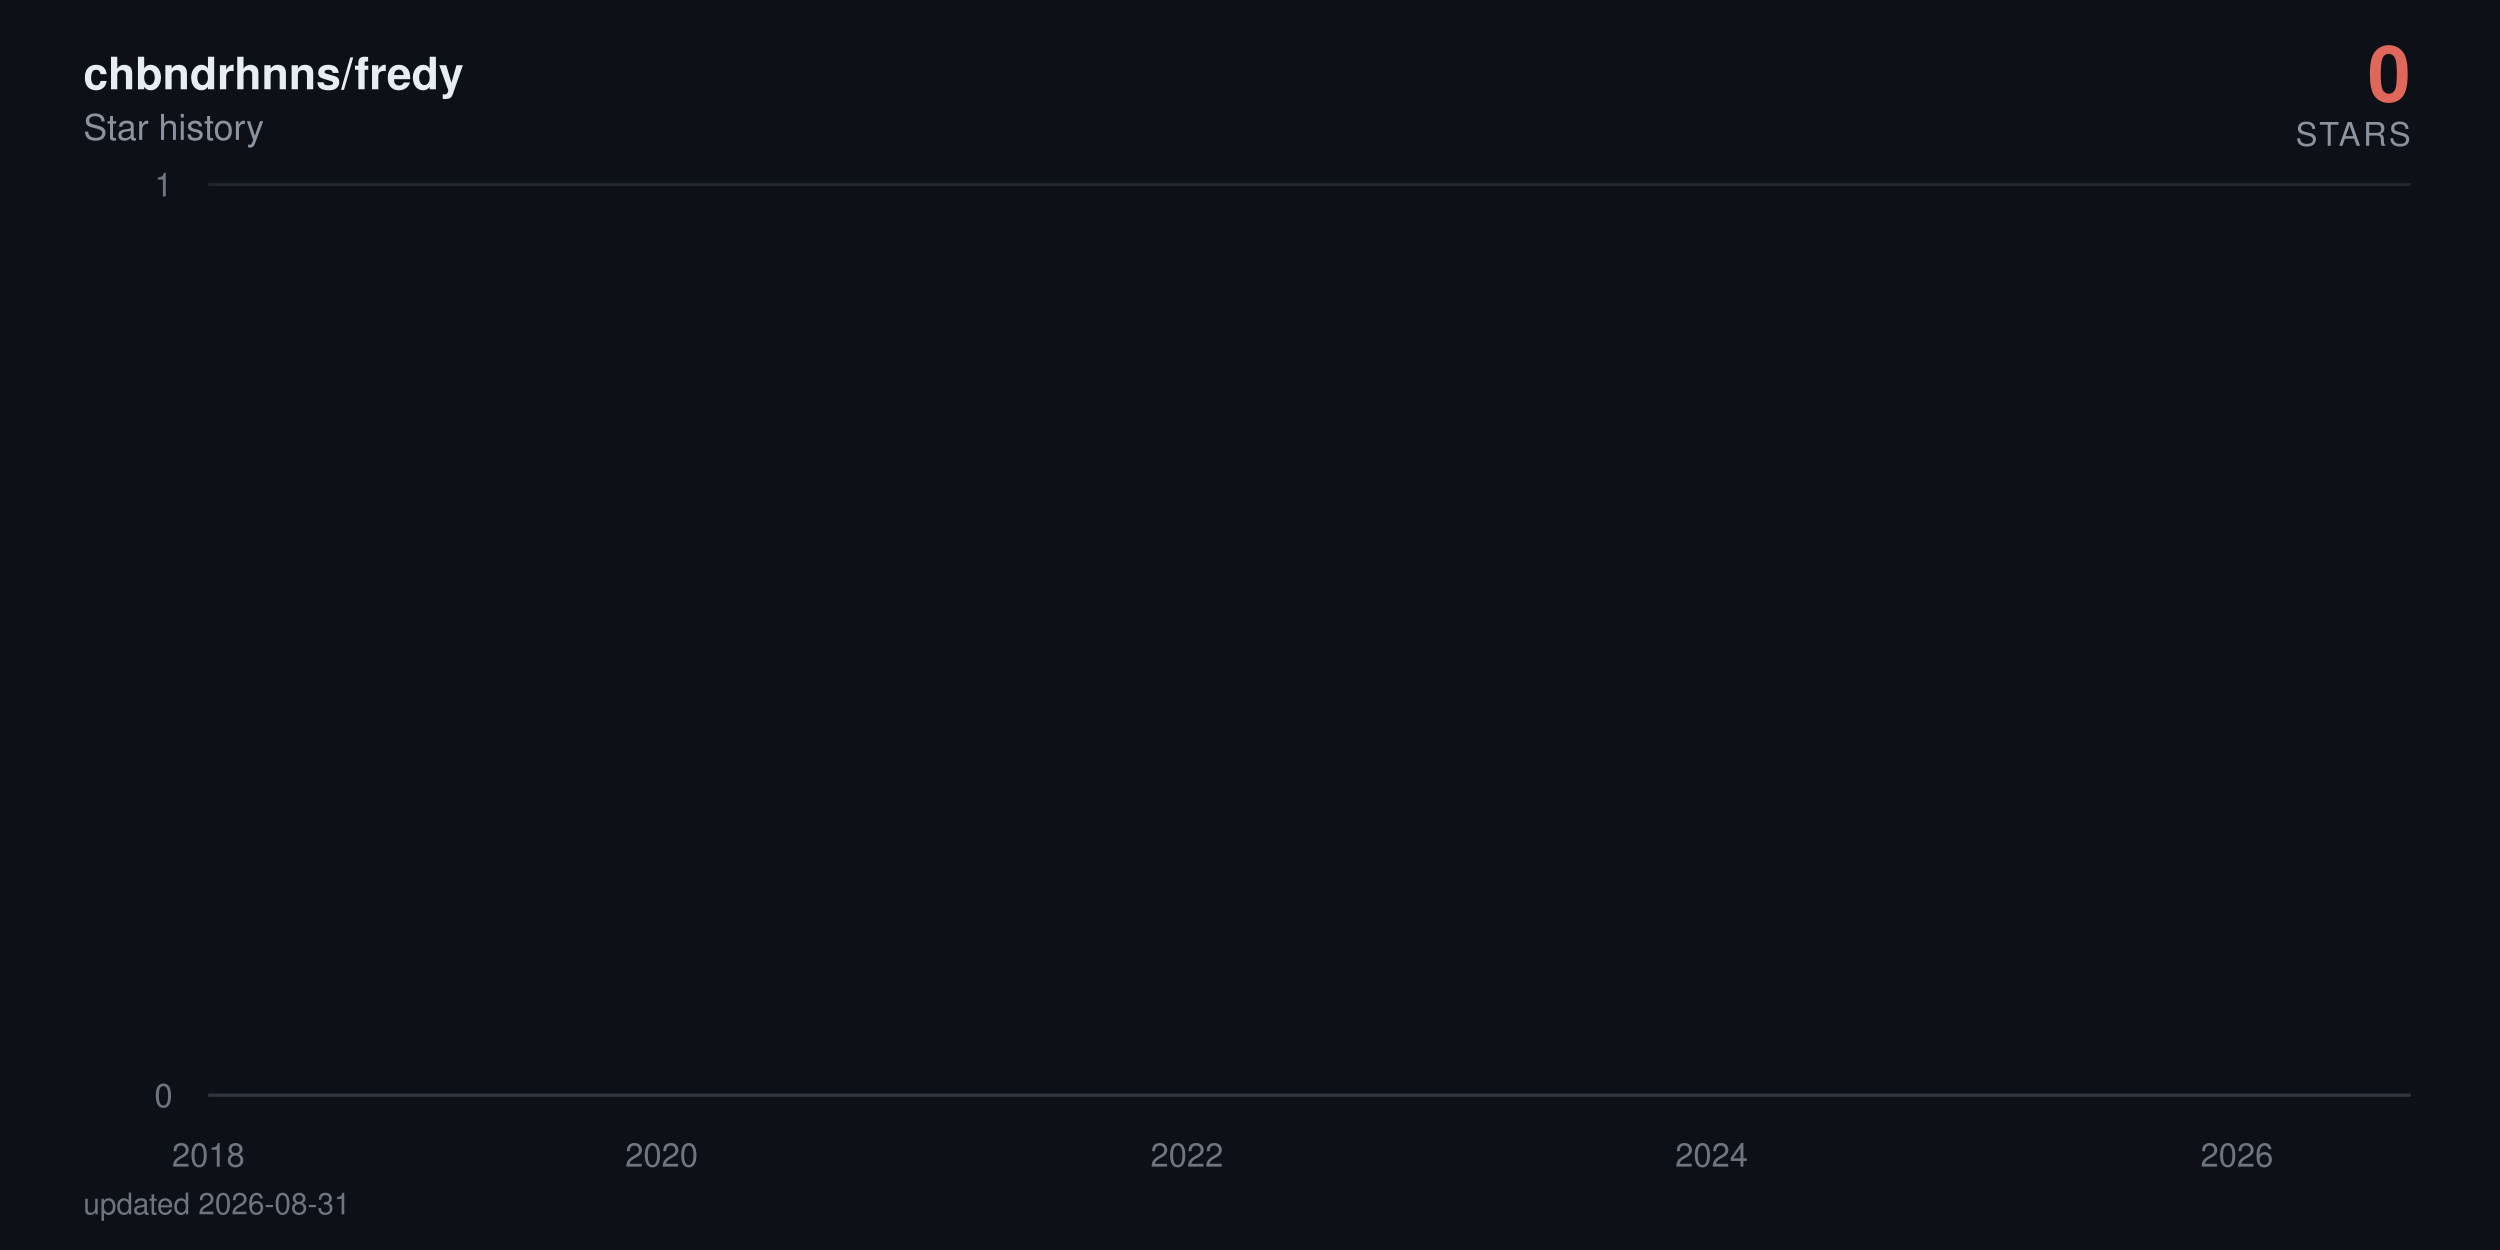
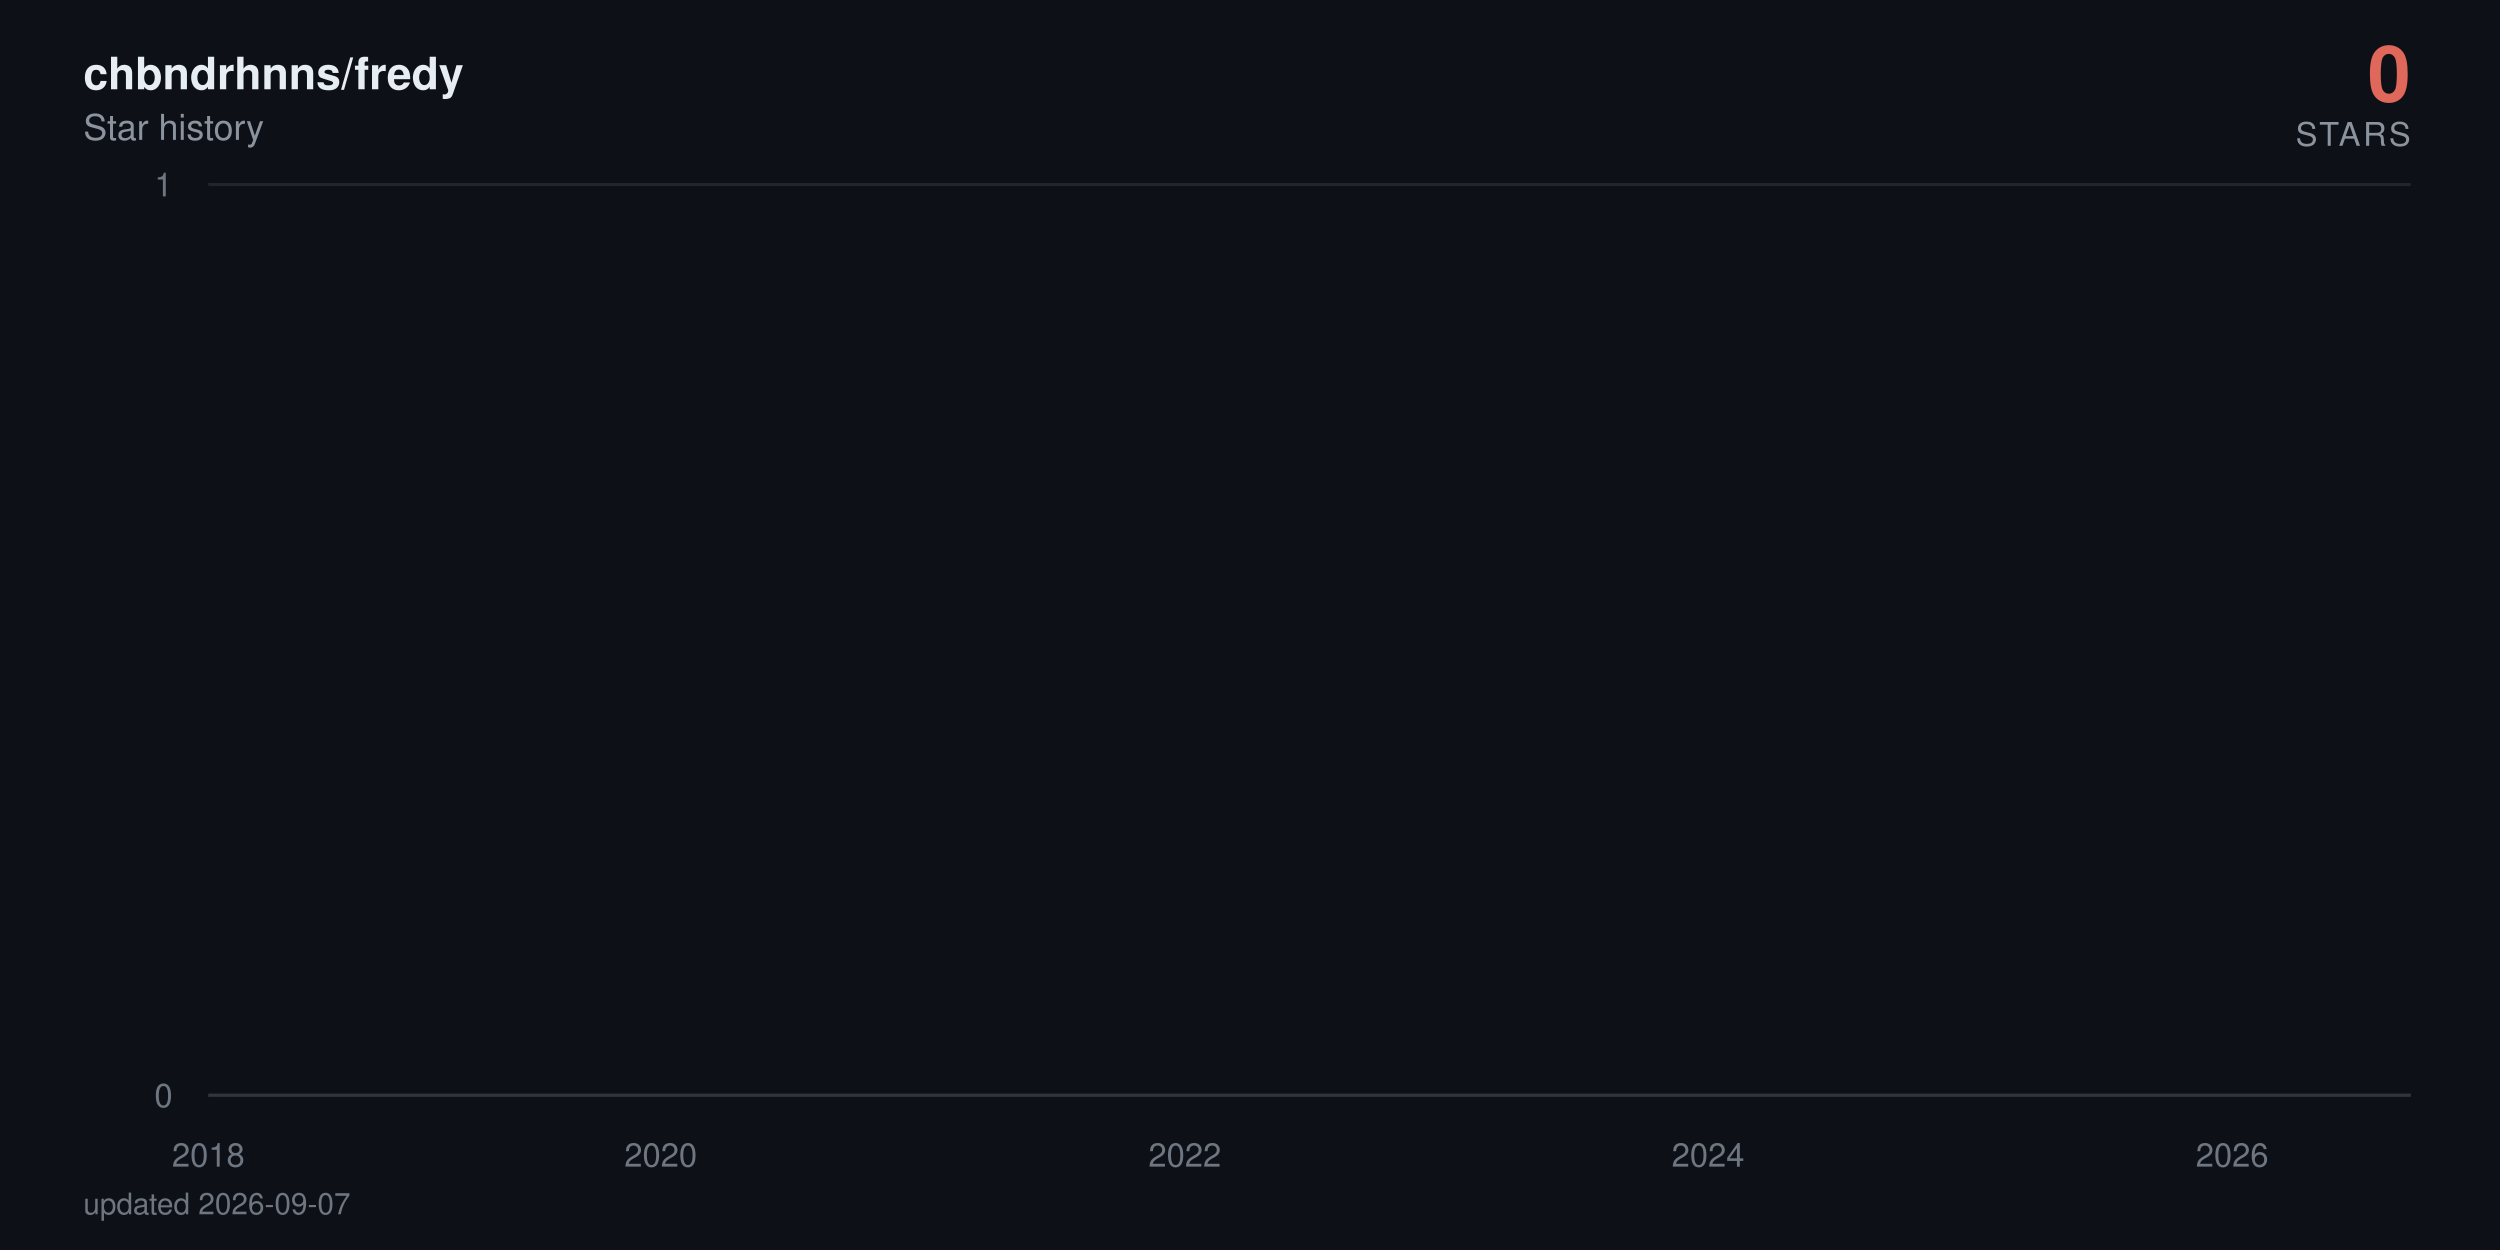
<svg xmlns="http://www.w3.org/2000/svg" viewBox="0 0 840 420" width="840" height="420" role="img" aria-label="chbndrhnns/fredy star history: 0 stars">
  <defs>
    <linearGradient id="area" x1="0" y1="0" x2="0" y2="1">
      <stop offset="0%" stop-color="#e0685a" stop-opacity="0.38" />
      <stop offset="100%" stop-color="#e0685a" stop-opacity="0" />
    </linearGradient>
  </defs>
  <style>
    text { font-family: -apple-system, BlinkMacSystemFont, 'Segoe UI', Helvetica, Arial, sans-serif; }
    .tick { fill: #6e7681; font-size: 11px; }
    .title { fill: #e6edf3; font-size: 15px; font-weight: 600; }
    .subtitle { fill: #8b949e; font-size: 12px; }
    .total { fill: #e0685a; font-size: 26px; font-weight: 700; }
    .total-label { fill: #8b949e; font-size: 11px; letter-spacing: 0.08em; }
    .milestone-label { fill: #8b949e; font-size: 10px; font-weight: 600; }
    .footer { fill: #6e7681; font-size: 10px; }

-     .line { stroke-dasharray: 23025; stroke-dashoffset: 23025; animation: draw 2.4s cubic-bezier(0.22, 0.61, 0.36, 1) forwards; }
+     .line { stroke-dasharray: 23027; stroke-dashoffset: 23027; animation: draw 2.4s cubic-bezier(0.22, 0.61, 0.36, 1) forwards; }
    .fill { opacity: 0; animation: appear 1.4s ease-out 0.9s forwards; }
    .milestone { opacity: 0; animation: appear 0.6s ease-out 1.9s forwards; }
    .end { opacity: 0; animation: appear 0.5s ease-out 2.3s forwards; }
    .halo { transform-origin: 810px 368px; animation: pulse 2.8s ease-in-out 2.8s infinite; }

    @keyframes draw { to { stroke-dashoffset: 0; } }
    @keyframes appear { to { opacity: 1; } }
    @keyframes pulse { 0%, 100% { transform: scale(1); opacity: 0.22; } 50% { transform: scale(1.5); opacity: 0.05; } }

    @media (prefers-reduced-motion: reduce) {
      .line { stroke-dashoffset: 0; animation: none; }
      .fill, .milestone, .end { opacity: 1; animation: none; }
      .halo { animation: none; }
    }
  </style>
  <rect width="840" height="420" fill="#0d1117" />
  <text x="28" y="30" class="title">chbndrhnns/fredy</text>
  <text x="28" y="47" class="subtitle">Star history</text>
  <text x="810" y="34" text-anchor="end" class="total">0</text>
  <text x="810" y="49" text-anchor="end" class="total-label">STARS</text>
  <line x1="70" y1="368" x2="810" y2="368" stroke="#21262d" stroke-width="1" />
  <text x="58" y="372" text-anchor="end" class="tick">0</text>
  <line x1="70" y1="62" x2="810" y2="62" stroke="#21262d" stroke-width="1" />
  <text x="58" y="66" text-anchor="end" class="tick">1</text>
  <line x1="70" y1="368" x2="810" y2="368" stroke="#30363d" stroke-width="1" />
  <text x="70" y="392" text-anchor="middle" class="tick">2018</text>
-   <text x="222.3" y="392" text-anchor="middle" class="tick">2020</text>
-   <text x="398.8" y="392" text-anchor="middle" class="tick">2022</text>
-   <text x="575.1" y="392" text-anchor="middle" class="tick">2024</text>
-   <text x="751.6" y="392" text-anchor="middle" class="tick">2026</text>
-   <path class="fill" d="M70,368 70,62 L71.7,-64.7 L90,-381.5 L90.3,-441.6 L90.5,-497.5 L198.9,-550 L218.5,-599.7 L221.6,-692 L222.6,-735.3 L226.5,-776.9 L226.9,-817.1 L233.7,-856 L237.3,-893.7 L258.3,-930.2 L265.6,-965.8 L268.5,-1000.5 L274.7,-1034.3 L288.3,-1067.3 L298.4,-1099.5 L313.4,-1131.1 L313.8,-1162 L325.4,-1192.3 L325.9,-1222 L330.8,-1251.2 L342.1,-1279.9 L342.6,-1308 L342.8,-1335.7 L346,-1363 L347.2,-1389.8 L349.3,-1416.3 L352,-1442.3 L364.6,-1468 L373.2,-1493.3 L374.2,-1567.3 L377.3,-1591.4 L382.2,-1615.1 L383.6,-1661.8 L383.9,-1684.7 L384.6,-1707.4 L385.3,-1752 L385.6,-1774 L388,-1795.7 L388.5,-1817.3 L390.6,-1838.6 L392.1,-1859.7 L392.6,-1880.6 L398.8,-1901.4 L400,-1921.9 L400.8,-1942.2 L401.5,-1962.4 L402,-1982.4 L402.5,-2002.3 L404.4,-2021.9 L405.1,-2060.8 L405.4,-2080 L405.6,-2099.1 L409.2,-2118 L409.5,-2136.7 L410.4,-2155.3 L411.1,-2173.8 L413.3,-2192.2 L414.5,-2210.4 L416.5,-2228.5 L419.1,-2246.5 L419.6,-2264.3 L422,-2282 L422.3,-2334.5 L425.9,-2351.8 L426.6,-2368.9 L428,-2386 L429,-2402.9 L429.3,-2419.8 L431.7,-2436.5 L433.1,-2453.2 L433.4,-2469.7 L435.8,-2486.2 L437.2,-2502.5 L438.7,-2535 L438.9,-2551.1 L440.4,-2567 L443.3,-2583 L445.4,-2598.8 L446.4,-2614.5 L447.4,-2630.2 L447.6,-2661.2 L448.1,-2676.7 L449.8,-2692 L450.5,-2707.3 L452,-2722.4 L452.2,-2737.6 L452.4,-2752.6 L453.2,-2767.6 L453.9,-2782.5 L455.6,-2812 L455.8,-2841.4 L456.3,-2855.9 L457,-2870.4 L457.3,-2899.2 L459.9,-2913.5 L460.2,-2927.7 L460.9,-2941.9 L465.7,-2970.1 L466.4,-2984.1 L468.9,-2998 L469.3,-3011.9 L469.8,-3025.7 L470.1,-3039.5 L472.5,-3053.2 L476.3,-3066.8 L477.1,-3080.4 L477.3,-3094 L478.8,-3107.5 L481.2,-3120.9 L482.1,-3134.3 L482.4,-3147.7 L482.6,-3161 L482.9,-3174.2 L484.1,-3187.4 L485.5,-3200.5 L487.9,-3213.6 L488.2,-3226.7 L489.9,-3239.7 L490.3,-3252.6 L494,-3265.5 L497.1,-3278.4 L497.6,-3291.2 L499.5,-3304 L499.8,-3316.7 L500,-3329.4 L500.5,-3342.1 L501.7,-3354.7 L502.4,-3367.2 L508.4,-3379.7 L509.9,-3392.2 L510.6,-3404.6 L512.1,-3417 L512.3,-3429.4 L512.8,-3441.7 L513.3,-3453.9 L513.5,-3466.2 L515.7,-3478.4 L516.9,-3490.5 L521.5,-3514.7 L530.9,-3526.7 L531.6,-3538.7 L537.4,-3550.7 L538.9,-3562.6 L544.2,-3574.5 L544.7,-3586.4 L546.8,-3598.2 L547.1,-3610 L548.8,-3621.8 L550,-3633.5 L551.7,-3645.2 L553.1,-3656.8 L558.9,-3668.4 L559.9,-3680 L564.5,-3691.5 L564.9,-3703.1 L574.6,-3714.5 L576.5,-3737.4 L576.8,-3748.8 L578.9,-3760.2 L579.2,-3771.5 L582.8,-3782.8 L583.1,-3794 L583.3,-3805.3 L585.2,-3816.5 L587.9,-3827.7 L588.6,-3838.8 L590.3,-3849.9 L594.4,-3861 L594.9,-3872.1 L596.1,-3883.1 L600.7,-3894.1 L601.4,-3916 L605,-3926.9 L606.7,-3948.7 L607.4,-3959.5 L611.8,-3970.3 L613.7,-3981.1 L616.9,-3991.8 L618.3,-4002.6 L620,-4013.3 L620.2,-4034.6 L620.7,-4045.2 L621,-4055.8 L621.2,-4066.4 L621.7,-4076.9 L621.9,-4087.4 L622.9,-4097.9 L623.9,-4108.4 L625.5,-4118.8 L626.5,-4129.3 L628.2,-4150 L628.7,-4160.4 L630.4,-4170.7 L632.3,-4181 L634.5,-4191.3 L635.2,-4201.6 L635.9,-4211.8 L638.1,-4222 L641,-4232.2 L643.2,-4242.4 L643.9,-4252.5 L644.1,-4262.6 L644.6,-4282.8 L645.3,-4292.9 L646.1,-4302.9 L646.5,-4312.9 L648,-4322.9 L650.4,-4332.9 L652.6,-4342.8 L653.5,-4352.7 L655.5,-4362.6 L660.3,-4372.5 L661.3,-4382.4 L662.2,-4392.2 L663.4,-4402.1 L663.9,-4421.7 L668.8,-4431.4 L670,-4441.2 L670.5,-4450.9 L675.5,-4460.6 L677.5,-4470.3 L678.2,-4480 L683,-4489.6 L683.2,-4499.2 L684.7,-4508.8 L685.9,-4528 L689.5,-4537.6 L690.2,-4547.1 L693.1,-4556.6 L694.4,-4575.6 L694.6,-4585 L694.8,-4594.5 L695.1,-4603.9 L695.8,-4632.1 L696,-4641.4 L696.3,-4660.1 L696.5,-4669.4 L697.2,-4678.7 L697.7,-4687.9 L698.9,-4697.2 L699.2,-4706.4 L699.4,-4715.7 L700.1,-4724.9 L701.6,-4734 L703.3,-4743.2 L703.8,-4752.4 L704.3,-4761.5 L705.2,-4779.7 L707.1,-4797.9 L708.4,-4806.9 L708.8,-4816 L709.3,-4825 L711.7,-4834 L712.5,-4843 L712.7,-4860.9 L715.4,-4869.9 L715.6,-4878.8 L717.3,-4887.7 L717.5,-4896.6 L717.8,-4905.5 L718.5,-4914.4 L718.7,-4923.2 L719.2,-4932.1 L719.5,-4940.9 L719.7,-4949.7 L720.4,-4967.3 L720.7,-4984.8 L720.9,-4993.6 L721.4,-5011 L721.6,-5028.4 L722.6,-5037 L722.8,-5054.3 L723.1,-5071.6 L723.8,-5080.2 L724,-5088.8 L724.3,-5097.3 L724.8,-5105.9 L725.5,-5173.9 L725.7,-5190.8 L726.2,-5216 L726.5,-5224.4 L727.7,-5232.7 L727.9,-5241.1 L728.2,-5257.7 L728.4,-5274.4 L728.6,-5282.7 L728.9,-5307.5 L729.1,-5315.7 L729.4,-5323.9 L729.8,-5332.1 L730.1,-5340.4 L732,-5348.6 L732.5,-5381.2 L732.7,-5389.4 L733,-5397.5 L733.2,-5405.6 L733.5,-5421.8 L734.2,-5437.9 L734.4,-5462.1 L734.7,-5478.1 L735.2,-5486.1 L735.6,-5502.1 L735.9,-5518 L736.1,-5526 L736.8,-5549.8 L737.3,-5573.4 L737.6,-5581.3 L738.1,-5589.2 L738.5,-5597 L739,-5612.7 L739.3,-5620.5 L739.5,-5628.4 L739.7,-5643.9 L740.5,-5651.7 L740.7,-5659.5 L740.9,-5667.3 L741.2,-5682.8 L741.4,-5690.5 L742.6,-5698.2 L743.4,-5705.9 L743.8,-5713.6 L744.1,-5721.3 L744.3,-5736.7 L744.6,-5759.6 L745.8,-5767.3 L746,-5774.9 L746.3,-5797.7 L746.5,-5812.9 L747,-5820.5 L748.2,-5828 L750.1,-5850.7 L750.6,-5858.2 L751.1,-5865.7 L751.3,-5888.2 L751.6,-5910.6 L751.8,-5940.4 L752.1,-5947.8 L752.5,-5984.7 L752.8,-6006.8 L753,-6021.5 L753.3,-6058 L754.2,-6065.3 L754.7,-6072.6 L755.2,-6079.8 L755.4,-6087.1 L755.7,-6094.3 L755.9,-6101.6 L756.2,-6123.2 L756.4,-6137.6 L756.6,-6144.8 L757.1,-6173.5 L757.6,-6180.7 L757.8,-6202.1 L758.1,-6209.2 L758.6,-6216.3 L758.8,-6230.5 L759.1,-6244.7 L759.3,-6251.8 L759.5,-6280 L759.8,-6322.1 L760,-6343.1 L760.3,-6357 L760.5,-6364 L760.7,-6371 L761,-6377.9 L761.2,-6398.7 L761.5,-6412.5 L761.7,-6426.3 L762,-6440.1 L762.4,-6453.8 L762.7,-6481.2 L763.2,-6494.9 L763.4,-6501.7 L763.6,-6515.3 L763.9,-6522.1 L764.1,-6542.5 L764.6,-6549.2 L764.9,-6556 L765.1,-6562.7 L765.8,-6576.2 L766.1,-6596.4 L766.3,-6603.2 L766.5,-6616.6 L766.8,-6630 L767,-6636.7 L767.3,-6650 L767.5,-6696.6 L767.7,-6716.4 L768,-6723 L768.2,-6729.6 L768.5,-6749.4 L768.7,-6756 L769,-6762.5 L769.4,-6769.1 L769.9,-6788.7 L770.2,-6808.3 L770.4,-6827.9 L770.9,-6847.4 L771.1,-6860.3 L771.4,-6866.8 L771.6,-6886.2 L771.9,-6892.7 L772.3,-6905.5 L772.6,-6924.8 L772.8,-6944.1 L773.1,-6950.5 L773.3,-6976 L773.5,-6982.4 L774,-6988.7 L774.3,-6995.1 L774.5,-7001.5 L774.8,-7007.8 L775.2,-7014.2 L775.5,-7033.2 L775.7,-7039.5 L776,-7045.8 L776.2,-7052.1 L776.7,-7058.4 L777.6,-7064.7 L777.9,-7077.3 L778.6,-7108.7 L778.9,-7127.4 L779.3,-7139.9 L779.6,-7146.2 L780.3,-7152.4 L780.5,-7158.6 L781,-7171 L781.3,-7183.4 L781.5,-7189.6 L781.8,-7195.8 L782,-7220.6 L783,-7226.7 L783.2,-7239 L783.7,-7251.3 L783.9,-7257.5 L784.2,-7263.6 L784.9,-7269.8 L785.4,-7275.9 L785.6,-7288.1 L785.9,-7300.3 L786.1,-7306.4 L786.3,-7312.5 L786.6,-7318.6 L786.8,-7324.7 L787.1,-7330.8 L787.3,-7336.9 L787.5,-7343 L787.8,-8189.1 L788,-9356.8 L788.3,-9552.3 L788.5,-9702.1 L788.8,-9771.6 L789,-9836.1 L789.2,-9849.8 L789.5,-9877.3 L789.7,-9904.7 L790,-9932 L790.2,-9954.7 L790.7,-9963.7 L790.9,-9977.3 L791.2,-10009 L791.4,-10116.7 L791.7,-10139 L791.9,-10174.6 L792.1,-10179 L792.4,-10183.5 L792.6,-10205.6 L792.9,-10218.9 L793.1,-10236.6 L793.3,-10258.6 L793.8,-10280.6 L794.1,-10289.4 L794.3,-10298.2 L794.5,-10307 L794.8,-10333.3 L795,-10346.4 L795.3,-10359.5 L795.5,-10363.8 L795.8,-10381.3 L796,-10390 L796.2,-10403 L796.5,-10437.7 L796.7,-10446.4 L797,-10455.1 L797.2,-10463.7 L797.4,-10468 L797.9,-10476.7 L798.4,-10489.6 L798.7,-10498.2 L799.1,-10502.5 L799.4,-10515.5 L799.6,-10519.8 L799.9,-10536.9 L800.1,-10545.5 L800.3,-10558.4 L800.6,-10567 L800.8,-10579.8 L801.1,-10584.1 L801.3,-10622.5 L801.5,-10862.7 L801.8,-10945.7 L802,-10962.3 L802.3,-10987 L802.5,-10999.4 L802.8,-11015.9 L803,-11032.3 L803.2,-11040.5 L803.7,-11044.6 L804,-11048.7 L804.2,-11052.8 L804.4,-11065.1 L804.7,-11077.4 L804.9,-11081.5 L805.2,-11097.8 L805.4,-11101.9 L805.7,-11126.4 L805.9,-11130.4 L806.1,-11146.7 L806.4,-11150.8 L806.6,-11154.8 L806.9,-11179.2 L807.1,-11195.4 L807.3,-11199.4 L807.6,-11207.5 L807.8,-11219.7 L808.1,-11227.7 L808.3,-11227.7 L810,368 L810,368 Z" fill="url(#area)" />
-   <path class="line" d="M70,62 L71.7,-64.7 L90,-381.5 L90.3,-441.6 L90.5,-497.5 L198.9,-550 L218.5,-599.7 L221.6,-692 L222.6,-735.3 L226.5,-776.9 L226.9,-817.1 L233.7,-856 L237.3,-893.7 L258.3,-930.2 L265.6,-965.8 L268.5,-1000.5 L274.7,-1034.3 L288.3,-1067.3 L298.4,-1099.5 L313.4,-1131.1 L313.8,-1162 L325.4,-1192.3 L325.9,-1222 L330.8,-1251.2 L342.1,-1279.9 L342.6,-1308 L342.8,-1335.7 L346,-1363 L347.2,-1389.8 L349.3,-1416.3 L352,-1442.3 L364.6,-1468 L373.2,-1493.3 L374.2,-1567.3 L377.3,-1591.4 L382.2,-1615.1 L383.6,-1661.8 L383.9,-1684.7 L384.6,-1707.4 L385.3,-1752 L385.6,-1774 L388,-1795.7 L388.5,-1817.3 L390.6,-1838.6 L392.1,-1859.7 L392.6,-1880.6 L398.8,-1901.4 L400,-1921.9 L400.8,-1942.2 L401.5,-1962.4 L402,-1982.4 L402.5,-2002.3 L404.4,-2021.9 L405.1,-2060.8 L405.4,-2080 L405.6,-2099.1 L409.2,-2118 L409.5,-2136.7 L410.4,-2155.3 L411.1,-2173.8 L413.3,-2192.2 L414.5,-2210.4 L416.5,-2228.5 L419.1,-2246.5 L419.6,-2264.3 L422,-2282 L422.3,-2334.5 L425.9,-2351.8 L426.6,-2368.9 L428,-2386 L429,-2402.9 L429.3,-2419.8 L431.7,-2436.5 L433.1,-2453.2 L433.4,-2469.7 L435.8,-2486.2 L437.2,-2502.5 L438.7,-2535 L438.9,-2551.1 L440.4,-2567 L443.3,-2583 L445.4,-2598.8 L446.4,-2614.5 L447.4,-2630.2 L447.6,-2661.2 L448.1,-2676.7 L449.8,-2692 L450.5,-2707.3 L452,-2722.4 L452.2,-2737.6 L452.4,-2752.6 L453.2,-2767.6 L453.9,-2782.5 L455.6,-2812 L455.8,-2841.4 L456.3,-2855.9 L457,-2870.4 L457.3,-2899.2 L459.9,-2913.5 L460.2,-2927.7 L460.9,-2941.9 L465.7,-2970.1 L466.4,-2984.1 L468.9,-2998 L469.3,-3011.9 L469.8,-3025.7 L470.1,-3039.5 L472.5,-3053.2 L476.3,-3066.8 L477.1,-3080.4 L477.3,-3094 L478.8,-3107.5 L481.2,-3120.9 L482.1,-3134.3 L482.4,-3147.7 L482.6,-3161 L482.9,-3174.2 L484.1,-3187.4 L485.5,-3200.5 L487.9,-3213.6 L488.2,-3226.7 L489.9,-3239.7 L490.3,-3252.6 L494,-3265.5 L497.1,-3278.4 L497.6,-3291.2 L499.5,-3304 L499.8,-3316.7 L500,-3329.4 L500.5,-3342.1 L501.7,-3354.7 L502.4,-3367.2 L508.4,-3379.7 L509.9,-3392.2 L510.6,-3404.6 L512.1,-3417 L512.3,-3429.4 L512.8,-3441.7 L513.3,-3453.9 L513.5,-3466.2 L515.7,-3478.4 L516.9,-3490.5 L521.5,-3514.7 L530.9,-3526.7 L531.6,-3538.7 L537.4,-3550.7 L538.9,-3562.6 L544.2,-3574.5 L544.7,-3586.4 L546.8,-3598.2 L547.1,-3610 L548.8,-3621.8 L550,-3633.5 L551.7,-3645.2 L553.1,-3656.8 L558.9,-3668.4 L559.9,-3680 L564.5,-3691.5 L564.9,-3703.1 L574.6,-3714.5 L576.5,-3737.4 L576.8,-3748.8 L578.9,-3760.2 L579.2,-3771.5 L582.8,-3782.8 L583.1,-3794 L583.3,-3805.3 L585.2,-3816.5 L587.9,-3827.7 L588.6,-3838.8 L590.3,-3849.9 L594.4,-3861 L594.9,-3872.1 L596.1,-3883.1 L600.7,-3894.1 L601.4,-3916 L605,-3926.9 L606.7,-3948.7 L607.4,-3959.5 L611.8,-3970.3 L613.7,-3981.1 L616.9,-3991.8 L618.3,-4002.6 L620,-4013.3 L620.2,-4034.6 L620.7,-4045.2 L621,-4055.8 L621.2,-4066.4 L621.7,-4076.9 L621.9,-4087.4 L622.9,-4097.9 L623.9,-4108.4 L625.5,-4118.8 L626.5,-4129.3 L628.2,-4150 L628.7,-4160.4 L630.4,-4170.7 L632.3,-4181 L634.5,-4191.3 L635.2,-4201.6 L635.9,-4211.8 L638.1,-4222 L641,-4232.2 L643.2,-4242.4 L643.9,-4252.5 L644.1,-4262.6 L644.6,-4282.8 L645.3,-4292.9 L646.1,-4302.9 L646.5,-4312.9 L648,-4322.9 L650.4,-4332.9 L652.6,-4342.8 L653.5,-4352.7 L655.5,-4362.6 L660.3,-4372.5 L661.3,-4382.4 L662.2,-4392.2 L663.4,-4402.1 L663.9,-4421.7 L668.8,-4431.4 L670,-4441.2 L670.5,-4450.9 L675.5,-4460.6 L677.5,-4470.3 L678.2,-4480 L683,-4489.6 L683.2,-4499.2 L684.7,-4508.8 L685.9,-4528 L689.5,-4537.6 L690.2,-4547.1 L693.1,-4556.6 L694.4,-4575.6 L694.6,-4585 L694.8,-4594.5 L695.1,-4603.9 L695.8,-4632.1 L696,-4641.4 L696.3,-4660.1 L696.5,-4669.4 L697.2,-4678.7 L697.7,-4687.9 L698.9,-4697.2 L699.2,-4706.4 L699.4,-4715.7 L700.1,-4724.9 L701.6,-4734 L703.3,-4743.2 L703.8,-4752.4 L704.3,-4761.5 L705.2,-4779.7 L707.1,-4797.9 L708.4,-4806.9 L708.8,-4816 L709.3,-4825 L711.7,-4834 L712.5,-4843 L712.7,-4860.9 L715.4,-4869.9 L715.6,-4878.8 L717.3,-4887.7 L717.5,-4896.6 L717.8,-4905.5 L718.5,-4914.4 L718.7,-4923.2 L719.2,-4932.1 L719.5,-4940.9 L719.7,-4949.7 L720.4,-4967.3 L720.7,-4984.8 L720.9,-4993.6 L721.4,-5011 L721.6,-5028.4 L722.6,-5037 L722.8,-5054.3 L723.1,-5071.6 L723.8,-5080.2 L724,-5088.8 L724.3,-5097.3 L724.8,-5105.9 L725.5,-5173.9 L725.7,-5190.8 L726.2,-5216 L726.5,-5224.4 L727.7,-5232.7 L727.9,-5241.1 L728.2,-5257.7 L728.4,-5274.4 L728.6,-5282.7 L728.9,-5307.5 L729.1,-5315.7 L729.4,-5323.9 L729.8,-5332.1 L730.1,-5340.4 L732,-5348.6 L732.5,-5381.2 L732.7,-5389.4 L733,-5397.5 L733.2,-5405.6 L733.5,-5421.8 L734.2,-5437.9 L734.4,-5462.1 L734.7,-5478.1 L735.2,-5486.1 L735.6,-5502.1 L735.9,-5518 L736.1,-5526 L736.8,-5549.8 L737.3,-5573.4 L737.6,-5581.3 L738.1,-5589.2 L738.5,-5597 L739,-5612.7 L739.3,-5620.5 L739.5,-5628.4 L739.7,-5643.9 L740.5,-5651.7 L740.7,-5659.5 L740.9,-5667.3 L741.2,-5682.8 L741.4,-5690.5 L742.6,-5698.2 L743.4,-5705.9 L743.8,-5713.6 L744.1,-5721.3 L744.3,-5736.7 L744.6,-5759.6 L745.8,-5767.3 L746,-5774.9 L746.3,-5797.7 L746.5,-5812.9 L747,-5820.5 L748.2,-5828 L750.1,-5850.7 L750.6,-5858.2 L751.1,-5865.7 L751.3,-5888.2 L751.6,-5910.6 L751.8,-5940.4 L752.1,-5947.8 L752.5,-5984.7 L752.8,-6006.8 L753,-6021.5 L753.3,-6058 L754.2,-6065.3 L754.7,-6072.6 L755.2,-6079.8 L755.4,-6087.1 L755.7,-6094.3 L755.9,-6101.6 L756.2,-6123.2 L756.4,-6137.6 L756.6,-6144.8 L757.1,-6173.5 L757.6,-6180.7 L757.8,-6202.1 L758.1,-6209.2 L758.6,-6216.3 L758.8,-6230.5 L759.1,-6244.7 L759.3,-6251.8 L759.5,-6280 L759.8,-6322.1 L760,-6343.1 L760.3,-6357 L760.5,-6364 L760.7,-6371 L761,-6377.9 L761.2,-6398.7 L761.5,-6412.5 L761.7,-6426.3 L762,-6440.1 L762.4,-6453.8 L762.7,-6481.2 L763.2,-6494.9 L763.4,-6501.7 L763.6,-6515.3 L763.9,-6522.1 L764.1,-6542.5 L764.6,-6549.2 L764.9,-6556 L765.1,-6562.7 L765.8,-6576.2 L766.1,-6596.4 L766.3,-6603.2 L766.5,-6616.6 L766.8,-6630 L767,-6636.7 L767.3,-6650 L767.5,-6696.6 L767.7,-6716.4 L768,-6723 L768.2,-6729.6 L768.5,-6749.4 L768.7,-6756 L769,-6762.5 L769.4,-6769.1 L769.9,-6788.7 L770.2,-6808.3 L770.4,-6827.9 L770.9,-6847.4 L771.1,-6860.3 L771.4,-6866.8 L771.6,-6886.2 L771.9,-6892.7 L772.3,-6905.5 L772.6,-6924.8 L772.8,-6944.1 L773.1,-6950.5 L773.3,-6976 L773.5,-6982.4 L774,-6988.7 L774.3,-6995.1 L774.5,-7001.5 L774.8,-7007.8 L775.2,-7014.2 L775.5,-7033.2 L775.7,-7039.5 L776,-7045.8 L776.2,-7052.1 L776.7,-7058.4 L777.6,-7064.7 L777.9,-7077.3 L778.6,-7108.7 L778.9,-7127.4 L779.3,-7139.9 L779.6,-7146.2 L780.3,-7152.4 L780.5,-7158.6 L781,-7171 L781.3,-7183.4 L781.5,-7189.6 L781.8,-7195.8 L782,-7220.6 L783,-7226.7 L783.2,-7239 L783.7,-7251.3 L783.9,-7257.5 L784.2,-7263.6 L784.9,-7269.8 L785.4,-7275.9 L785.6,-7288.1 L785.9,-7300.3 L786.1,-7306.4 L786.3,-7312.5 L786.6,-7318.6 L786.8,-7324.7 L787.1,-7330.8 L787.3,-7336.9 L787.5,-7343 L787.8,-8189.1 L788,-9356.8 L788.3,-9552.3 L788.5,-9702.1 L788.8,-9771.6 L789,-9836.1 L789.2,-9849.8 L789.5,-9877.3 L789.7,-9904.7 L790,-9932 L790.2,-9954.7 L790.7,-9963.7 L790.9,-9977.3 L791.2,-10009 L791.4,-10116.7 L791.7,-10139 L791.9,-10174.6 L792.1,-10179 L792.4,-10183.5 L792.6,-10205.6 L792.9,-10218.9 L793.1,-10236.6 L793.3,-10258.6 L793.8,-10280.6 L794.1,-10289.4 L794.3,-10298.2 L794.5,-10307 L794.8,-10333.3 L795,-10346.4 L795.3,-10359.5 L795.5,-10363.8 L795.8,-10381.3 L796,-10390 L796.2,-10403 L796.5,-10437.7 L796.7,-10446.4 L797,-10455.1 L797.2,-10463.7 L797.4,-10468 L797.9,-10476.7 L798.4,-10489.6 L798.7,-10498.2 L799.1,-10502.5 L799.4,-10515.5 L799.6,-10519.8 L799.9,-10536.9 L800.1,-10545.5 L800.3,-10558.4 L800.6,-10567 L800.8,-10579.8 L801.1,-10584.1 L801.3,-10622.5 L801.5,-10862.7 L801.8,-10945.7 L802,-10962.3 L802.3,-10987 L802.5,-10999.4 L802.8,-11015.9 L803,-11032.3 L803.2,-11040.5 L803.7,-11044.6 L804,-11048.7 L804.2,-11052.8 L804.4,-11065.1 L804.7,-11077.4 L804.9,-11081.5 L805.2,-11097.8 L805.4,-11101.9 L805.7,-11126.4 L805.9,-11130.4 L806.1,-11146.7 L806.4,-11150.8 L806.6,-11154.8 L806.9,-11179.2 L807.1,-11195.4 L807.3,-11199.4 L807.6,-11207.5 L807.8,-11219.7 L808.1,-11227.7 L808.3,-11227.7 L810,368" fill="none" stroke="#e0685a" stroke-width="2.5" stroke-linecap="round" stroke-linejoin="round" />
+   <text x="222" y="392" text-anchor="middle" class="tick">2020</text>
+   <text x="398.1" y="392" text-anchor="middle" class="tick">2022</text>
+   <text x="573.9" y="392" text-anchor="middle" class="tick">2024</text>
+   <text x="750" y="392" text-anchor="middle" class="tick">2026</text>
+   <path class="fill" d="M70,368 70,62 L71.7,-64.7 L90,-381.5 L90.2,-441.6 L90.5,-497.5 L198.6,-550 L218.1,-599.7 L221.3,-692 L222.2,-735.3 L226.1,-776.9 L226.6,-817.1 L233.3,-856 L236.9,-893.7 L257.9,-930.2 L265.1,-965.8 L268,-1000.5 L274.3,-1034.3 L287.8,-1067.3 L297.9,-1099.5 L312.8,-1131.1 L313.3,-1162 L324.9,-1192.3 L325.3,-1222 L330.2,-1251.2 L341.5,-1279.9 L342,-1308 L342.2,-1335.7 L345.3,-1363 L346.5,-1389.8 L348.7,-1416.3 L351.4,-1442.3 L363.9,-1468 L372.6,-1493.3 L373.5,-1567.3 L376.6,-1591.4 L381.5,-1615.1 L382.9,-1661.8 L383.2,-1684.7 L383.9,-1707.4 L384.6,-1752 L384.8,-1774 L387.2,-1795.7 L387.7,-1817.3 L389.9,-1838.6 L391.3,-1859.7 L391.8,-1880.6 L398.1,-1901.4 L399.3,-1921.9 L400,-1942.2 L400.7,-1962.4 L401.2,-1982.4 L401.7,-2002.3 L403.6,-2021.9 L404.3,-2060.8 L404.6,-2080 L404.8,-2099.1 L408.4,-2118 L408.7,-2136.7 L409.6,-2155.3 L410.4,-2173.8 L412.5,-2192.2 L413.7,-2210.4 L415.7,-2228.5 L418.3,-2246.5 L418.8,-2264.3 L421.2,-2282 L421.5,-2334.5 L425.1,-2351.8 L425.8,-2368.9 L427.2,-2386 L428.2,-2402.9 L428.4,-2419.8 L430.8,-2436.5 L432.3,-2453.2 L432.5,-2469.7 L434.9,-2486.2 L436.4,-2502.5 L437.8,-2535 L438.1,-2551.1 L439.5,-2567 L442.4,-2583 L444.6,-2598.8 L445.5,-2614.5 L446.5,-2630.2 L446.7,-2661.2 L447.2,-2676.7 L448.9,-2692 L449.6,-2707.3 L451.1,-2722.4 L451.3,-2737.6 L451.6,-2752.6 L452.3,-2767.6 L453,-2782.5 L454.7,-2812 L454.9,-2841.4 L455.4,-2855.9 L456.1,-2870.4 L456.4,-2899.2 L459,-2913.5 L459.3,-2927.7 L460,-2941.9 L464.8,-2970.1 L465.5,-2984.1 L467.9,-2998 L468.4,-3011.9 L468.9,-3025.7 L469.1,-3039.5 L471.6,-3053.2 L475.4,-3066.8 L476.1,-3080.4 L476.4,-3094 L477.8,-3107.5 L480.2,-3120.9 L481.2,-3134.3 L481.4,-3147.7 L481.7,-3161 L481.9,-3174.2 L483.1,-3187.4 L484.6,-3200.5 L487,-3213.6 L487.2,-3226.7 L488.9,-3239.7 L489.4,-3252.6 L493,-3265.5 L496.1,-3278.4 L496.6,-3291.2 L498.5,-3304 L498.8,-3316.7 L499,-3329.4 L499.5,-3342.1 L500.7,-3354.7 L501.4,-3367.2 L507.4,-3379.7 L508.9,-3392.2 L509.6,-3404.6 L511.1,-3417 L511.3,-3429.4 L511.8,-3441.7 L512.3,-3453.9 L512.5,-3466.2 L514.7,-3478.4 L515.9,-3490.5 L520.5,-3514.7 L529.9,-3526.7 L530.6,-3538.7 L536.4,-3550.7 L537.8,-3562.6 L543.1,-3574.5 L543.6,-3586.4 L545.7,-3598.2 L546,-3610 L547.7,-3621.8 L548.9,-3633.5 L550.6,-3645.2 L552,-3656.8 L557.8,-3668.4 L558.8,-3680 L563.3,-3691.5 L563.8,-3703.1 L573.5,-3714.5 L575.4,-3737.4 L575.6,-3748.8 L577.8,-3760.2 L578,-3771.5 L581.6,-3782.8 L581.9,-3794 L582.1,-3805.3 L584,-3816.5 L586.7,-3827.7 L587.4,-3838.8 L589.1,-3849.9 L593.2,-3861 L593.7,-3872.1 L594.9,-3883.1 L599.5,-3894.1 L600.2,-3916 L603.8,-3926.9 L605.5,-3948.7 L606.2,-3959.5 L610.5,-3970.3 L612.5,-3981.1 L615.6,-3991.8 L617.1,-4002.6 L618.7,-4013.3 L619,-4034.6 L619.5,-4045.2 L619.7,-4055.8 L619.9,-4066.4 L620.4,-4076.9 L620.7,-4087.4 L621.6,-4097.9 L622.6,-4108.4 L624.3,-4118.8 L625.2,-4129.3 L626.9,-4150 L627.4,-4160.4 L629.1,-4170.7 L631,-4181 L633.2,-4191.3 L633.9,-4201.6 L634.6,-4211.8 L636.8,-4222 L639.7,-4232.2 L641.9,-4242.4 L642.6,-4252.5 L642.8,-4262.6 L643.3,-4282.8 L644,-4292.9 L644.8,-4302.9 L645.2,-4312.9 L646.7,-4322.9 L649.1,-4332.9 L651.3,-4342.8 L652.2,-4352.7 L654.1,-4362.6 L659,-4372.5 L659.9,-4382.4 L660.9,-4392.2 L662.1,-4402.1 L662.6,-4421.7 L667.4,-4431.4 L668.6,-4441.2 L669.1,-4450.9 L674.1,-4460.6 L676.1,-4470.3 L676.8,-4480 L681.6,-4489.6 L681.8,-4499.2 L683.3,-4508.8 L684.5,-4528 L688.1,-4537.6 L688.8,-4547.1 L691.7,-4556.6 L692.9,-4575.6 L693.2,-4585 L693.4,-4594.5 L693.7,-4603.9 L694.4,-4632.1 L694.6,-4641.4 L694.9,-4660.1 L695.1,-4669.4 L695.8,-4678.7 L696.3,-4687.9 L697.5,-4697.2 L697.7,-4706.4 L698,-4715.7 L698.7,-4724.9 L700.2,-4734 L701.8,-4743.2 L702.3,-4752.4 L702.8,-4761.5 L703.8,-4779.7 L705.7,-4797.9 L706.9,-4806.9 L707.4,-4816 L707.9,-4825 L710.3,-4834 L711,-4843 L711.2,-4860.9 L713.9,-4869.9 L714.1,-4878.8 L715.8,-4887.7 L716.1,-4896.6 L716.3,-4905.5 L717,-4914.4 L717.3,-4923.2 L717.7,-4932.1 L718,-4940.9 L718.2,-4949.7 L718.9,-4967.3 L719.2,-4984.8 L719.4,-4993.6 L719.9,-5011 L720.1,-5028.4 L721.1,-5037 L721.4,-5054.3 L721.6,-5071.6 L722.3,-5080.2 L722.6,-5088.8 L722.8,-5097.3 L723.3,-5105.9 L724,-5173.9 L724.2,-5190.8 L724.7,-5216 L725,-5224.4 L726.2,-5232.7 L726.4,-5241.1 L726.7,-5257.7 L726.9,-5274.4 L727.1,-5282.7 L727.4,-5307.5 L727.6,-5315.7 L727.9,-5323.9 L728.3,-5332.1 L728.6,-5340.4 L730.5,-5348.6 L731,-5381.2 L731.2,-5389.4 L731.5,-5397.5 L731.7,-5405.6 L732,-5421.8 L732.7,-5437.9 L732.9,-5462.1 L733.2,-5478.1 L733.6,-5486.1 L734.1,-5502.1 L734.4,-5518 L734.6,-5526 L735.3,-5549.8 L735.8,-5573.4 L736,-5581.3 L736.5,-5589.2 L737,-5597 L737.5,-5612.7 L737.7,-5620.5 L738,-5628.4 L738.2,-5643.9 L738.9,-5651.7 L739.2,-5659.5 L739.4,-5667.3 L739.7,-5682.8 L739.9,-5690.5 L741.1,-5698.2 L741.8,-5705.9 L742.3,-5713.6 L742.6,-5721.3 L742.8,-5736.7 L743,-5759.6 L744.2,-5767.3 L744.5,-5774.9 L744.7,-5797.7 L745,-5812.9 L745.4,-5820.5 L746.6,-5828 L748.6,-5850.7 L749.1,-5858.2 L749.5,-5865.7 L749.8,-5888.2 L750,-5910.6 L750.3,-5940.4 L750.5,-5947.8 L751,-5984.7 L751.2,-6006.8 L751.5,-6021.5 L751.7,-6058 L752.7,-6065.3 L753.2,-6072.6 L753.6,-6079.8 L753.9,-6087.1 L754.1,-6094.3 L754.4,-6101.6 L754.6,-6123.2 L754.8,-6137.6 L755.1,-6144.8 L755.6,-6173.5 L756,-6180.7 L756.3,-6202.1 L756.5,-6209.2 L757,-6216.3 L757.2,-6230.5 L757.5,-6244.7 L757.7,-6251.8 L758,-6280 L758.2,-6322.1 L758.5,-6343.1 L758.7,-6357 L758.9,-6364 L759.2,-6371 L759.4,-6377.9 L759.7,-6398.7 L759.9,-6412.5 L760.1,-6426.3 L760.4,-6440.1 L760.9,-6453.8 L761.1,-6481.2 L761.6,-6494.9 L761.8,-6501.7 L762.1,-6515.3 L762.3,-6522.1 L762.5,-6542.5 L763,-6549.2 L763.3,-6556 L763.5,-6562.7 L764.2,-6576.2 L764.5,-6596.4 L764.7,-6603.2 L765,-6616.6 L765.2,-6630 L765.4,-6636.7 L765.7,-6650 L765.9,-6696.6 L766.2,-6716.4 L766.4,-6723 L766.6,-6729.6 L766.9,-6749.4 L767.1,-6756 L767.4,-6762.5 L767.8,-6769.1 L768.3,-6788.7 L768.6,-6808.3 L768.8,-6827.9 L769.3,-6847.4 L769.5,-6860.3 L769.8,-6866.8 L770,-6886.2 L770.3,-6892.7 L770.7,-6905.5 L771,-6924.8 L771.2,-6944.1 L771.5,-6950.5 L771.7,-6976 L771.9,-6982.4 L772.4,-6988.7 L772.7,-6995.1 L772.9,-7001.5 L773.1,-7007.8 L773.6,-7014.2 L773.9,-7033.2 L774.1,-7039.5 L774.3,-7045.8 L774.6,-7052.1 L775.1,-7058.4 L776,-7064.7 L776.3,-7077.3 L777,-7108.7 L777.2,-7127.4 L777.7,-7139.9 L778,-7146.2 L778.7,-7152.4 L778.9,-7158.6 L779.4,-7171 L779.6,-7183.4 L779.9,-7189.6 L780.1,-7195.8 L780.4,-7220.6 L781.3,-7226.7 L781.6,-7239 L782.1,-7251.3 L782.3,-7257.5 L782.5,-7263.6 L783.3,-7269.8 L783.7,-7275.9 L784,-7288.1 L784.2,-7300.3 L784.5,-7306.4 L784.7,-7312.5 L784.9,-7318.6 L785.2,-7324.7 L785.4,-7330.8 L785.7,-7336.9 L785.9,-7343 L786.2,-8189.1 L786.4,-9356.8 L786.6,-9552.3 L786.9,-9702.1 L787.1,-9771.6 L787.4,-9836.1 L787.6,-9849.8 L787.8,-9877.3 L788.1,-9904.7 L788.3,-9932 L788.6,-9954.7 L789,-9963.7 L789.3,-9977.3 L789.5,-10009 L789.8,-10116.7 L790,-10139 L790.2,-10174.6 L790.5,-10179 L790.7,-10183.5 L791,-10205.6 L791.2,-10218.9 L791.5,-10236.6 L791.7,-10258.6 L792.2,-10280.6 L792.4,-10289.4 L792.7,-10298.2 L792.9,-10307 L793.1,-10333.3 L793.4,-10346.4 L793.6,-10359.5 L793.9,-10363.8 L794.1,-10381.3 L794.3,-10390 L794.6,-10403 L794.8,-10437.7 L795.1,-10446.4 L795.3,-10455.1 L795.5,-10463.7 L795.8,-10468 L796.3,-10476.7 L796.8,-10489.6 L797,-10498.2 L797.5,-10502.5 L797.7,-10515.5 L798,-10519.8 L798.2,-10536.9 L798.4,-10545.5 L798.7,-10558.4 L798.9,-10567 L799.2,-10579.8 L799.4,-10584.1 L799.6,-10622.5 L799.9,-10862.7 L800.1,-10945.7 L800.4,-10962.3 L800.6,-10987 L800.8,-10999.4 L801.1,-11015.9 L801.3,-11032.3 L801.6,-11040.5 L802.1,-11044.6 L802.3,-11048.7 L802.5,-11052.8 L802.8,-11065.1 L803,-11077.4 L803.3,-11081.5 L803.5,-11097.8 L803.7,-11101.9 L804,-11126.4 L804.2,-11130.4 L804.5,-11146.7 L804.7,-11150.8 L804.9,-11154.8 L805.2,-11179.2 L805.4,-11195.4 L805.7,-11199.4 L805.9,-11207.5 L806.1,-11219.7 L806.4,-11227.7 L806.6,-11227.7 L808.3,368 L810,368 L810,368 Z" fill="url(#area)" />
+   <path class="line" d="M70,62 L71.7,-64.7 L90,-381.5 L90.2,-441.6 L90.5,-497.5 L198.6,-550 L218.1,-599.7 L221.3,-692 L222.2,-735.3 L226.1,-776.9 L226.6,-817.1 L233.3,-856 L236.9,-893.7 L257.9,-930.2 L265.1,-965.8 L268,-1000.5 L274.3,-1034.3 L287.8,-1067.3 L297.9,-1099.5 L312.8,-1131.1 L313.3,-1162 L324.9,-1192.3 L325.3,-1222 L330.2,-1251.2 L341.5,-1279.9 L342,-1308 L342.2,-1335.7 L345.3,-1363 L346.5,-1389.8 L348.7,-1416.3 L351.4,-1442.3 L363.9,-1468 L372.6,-1493.3 L373.5,-1567.3 L376.6,-1591.4 L381.5,-1615.1 L382.9,-1661.8 L383.2,-1684.7 L383.9,-1707.4 L384.6,-1752 L384.8,-1774 L387.2,-1795.7 L387.7,-1817.3 L389.9,-1838.6 L391.3,-1859.7 L391.8,-1880.6 L398.1,-1901.4 L399.3,-1921.9 L400,-1942.2 L400.7,-1962.4 L401.2,-1982.4 L401.7,-2002.3 L403.6,-2021.9 L404.3,-2060.8 L404.6,-2080 L404.8,-2099.1 L408.4,-2118 L408.7,-2136.7 L409.6,-2155.3 L410.4,-2173.8 L412.5,-2192.2 L413.7,-2210.4 L415.7,-2228.5 L418.3,-2246.5 L418.8,-2264.3 L421.2,-2282 L421.5,-2334.5 L425.1,-2351.8 L425.8,-2368.9 L427.2,-2386 L428.2,-2402.9 L428.4,-2419.8 L430.8,-2436.5 L432.3,-2453.2 L432.5,-2469.7 L434.9,-2486.2 L436.4,-2502.5 L437.8,-2535 L438.1,-2551.1 L439.5,-2567 L442.4,-2583 L444.6,-2598.8 L445.5,-2614.5 L446.5,-2630.2 L446.7,-2661.2 L447.2,-2676.7 L448.9,-2692 L449.6,-2707.3 L451.1,-2722.4 L451.3,-2737.6 L451.6,-2752.6 L452.3,-2767.6 L453,-2782.5 L454.7,-2812 L454.9,-2841.4 L455.4,-2855.9 L456.1,-2870.4 L456.4,-2899.2 L459,-2913.5 L459.3,-2927.7 L460,-2941.9 L464.8,-2970.1 L465.5,-2984.1 L467.9,-2998 L468.4,-3011.9 L468.9,-3025.7 L469.1,-3039.5 L471.6,-3053.2 L475.4,-3066.8 L476.1,-3080.4 L476.4,-3094 L477.8,-3107.5 L480.2,-3120.9 L481.2,-3134.3 L481.4,-3147.7 L481.7,-3161 L481.9,-3174.2 L483.1,-3187.4 L484.6,-3200.5 L487,-3213.6 L487.2,-3226.7 L488.9,-3239.7 L489.4,-3252.6 L493,-3265.5 L496.1,-3278.4 L496.6,-3291.2 L498.5,-3304 L498.8,-3316.7 L499,-3329.4 L499.5,-3342.1 L500.7,-3354.7 L501.4,-3367.2 L507.4,-3379.7 L508.9,-3392.2 L509.6,-3404.6 L511.1,-3417 L511.3,-3429.4 L511.8,-3441.7 L512.3,-3453.9 L512.5,-3466.2 L514.7,-3478.4 L515.9,-3490.5 L520.5,-3514.7 L529.9,-3526.7 L530.6,-3538.7 L536.4,-3550.7 L537.8,-3562.6 L543.1,-3574.5 L543.6,-3586.4 L545.7,-3598.2 L546,-3610 L547.7,-3621.8 L548.9,-3633.5 L550.6,-3645.2 L552,-3656.8 L557.8,-3668.4 L558.8,-3680 L563.3,-3691.5 L563.8,-3703.1 L573.5,-3714.5 L575.4,-3737.4 L575.6,-3748.8 L577.8,-3760.2 L578,-3771.5 L581.6,-3782.8 L581.9,-3794 L582.1,-3805.3 L584,-3816.5 L586.7,-3827.7 L587.4,-3838.8 L589.1,-3849.9 L593.2,-3861 L593.7,-3872.1 L594.9,-3883.1 L599.5,-3894.1 L600.2,-3916 L603.8,-3926.9 L605.5,-3948.7 L606.2,-3959.5 L610.5,-3970.3 L612.5,-3981.1 L615.6,-3991.8 L617.1,-4002.6 L618.7,-4013.3 L619,-4034.6 L619.5,-4045.2 L619.7,-4055.8 L619.9,-4066.4 L620.4,-4076.9 L620.7,-4087.4 L621.6,-4097.9 L622.6,-4108.4 L624.3,-4118.8 L625.2,-4129.3 L626.9,-4150 L627.4,-4160.4 L629.1,-4170.7 L631,-4181 L633.2,-4191.3 L633.9,-4201.6 L634.6,-4211.8 L636.8,-4222 L639.7,-4232.2 L641.9,-4242.4 L642.6,-4252.5 L642.8,-4262.6 L643.3,-4282.8 L644,-4292.9 L644.8,-4302.9 L645.2,-4312.9 L646.7,-4322.9 L649.1,-4332.9 L651.3,-4342.8 L652.2,-4352.7 L654.1,-4362.6 L659,-4372.5 L659.9,-4382.4 L660.9,-4392.2 L662.1,-4402.1 L662.6,-4421.7 L667.4,-4431.4 L668.6,-4441.2 L669.1,-4450.9 L674.1,-4460.6 L676.1,-4470.3 L676.8,-4480 L681.6,-4489.6 L681.8,-4499.2 L683.3,-4508.8 L684.5,-4528 L688.1,-4537.6 L688.8,-4547.1 L691.7,-4556.6 L692.9,-4575.6 L693.2,-4585 L693.4,-4594.5 L693.7,-4603.9 L694.4,-4632.1 L694.6,-4641.4 L694.9,-4660.1 L695.1,-4669.4 L695.8,-4678.7 L696.3,-4687.9 L697.5,-4697.2 L697.7,-4706.4 L698,-4715.7 L698.7,-4724.9 L700.2,-4734 L701.8,-4743.2 L702.3,-4752.4 L702.8,-4761.5 L703.8,-4779.7 L705.7,-4797.9 L706.9,-4806.9 L707.4,-4816 L707.9,-4825 L710.3,-4834 L711,-4843 L711.2,-4860.9 L713.9,-4869.9 L714.1,-4878.8 L715.8,-4887.7 L716.1,-4896.6 L716.3,-4905.5 L717,-4914.4 L717.3,-4923.2 L717.7,-4932.1 L718,-4940.9 L718.2,-4949.7 L718.9,-4967.3 L719.2,-4984.8 L719.4,-4993.6 L719.9,-5011 L720.1,-5028.4 L721.1,-5037 L721.4,-5054.3 L721.6,-5071.6 L722.3,-5080.2 L722.6,-5088.8 L722.8,-5097.3 L723.3,-5105.9 L724,-5173.9 L724.2,-5190.8 L724.7,-5216 L725,-5224.4 L726.2,-5232.7 L726.4,-5241.1 L726.7,-5257.7 L726.9,-5274.4 L727.1,-5282.7 L727.4,-5307.5 L727.6,-5315.7 L727.9,-5323.9 L728.3,-5332.1 L728.6,-5340.4 L730.5,-5348.6 L731,-5381.2 L731.2,-5389.4 L731.5,-5397.5 L731.7,-5405.6 L732,-5421.8 L732.7,-5437.9 L732.9,-5462.1 L733.2,-5478.1 L733.6,-5486.1 L734.1,-5502.1 L734.4,-5518 L734.6,-5526 L735.3,-5549.8 L735.8,-5573.4 L736,-5581.3 L736.5,-5589.2 L737,-5597 L737.5,-5612.7 L737.7,-5620.5 L738,-5628.4 L738.2,-5643.9 L738.9,-5651.7 L739.2,-5659.5 L739.4,-5667.3 L739.7,-5682.8 L739.9,-5690.5 L741.1,-5698.2 L741.8,-5705.9 L742.3,-5713.6 L742.6,-5721.3 L742.8,-5736.7 L743,-5759.6 L744.2,-5767.3 L744.5,-5774.9 L744.7,-5797.7 L745,-5812.9 L745.4,-5820.5 L746.6,-5828 L748.6,-5850.7 L749.1,-5858.2 L749.5,-5865.7 L749.8,-5888.2 L750,-5910.6 L750.3,-5940.4 L750.5,-5947.8 L751,-5984.7 L751.2,-6006.8 L751.5,-6021.5 L751.7,-6058 L752.7,-6065.3 L753.2,-6072.6 L753.6,-6079.8 L753.9,-6087.1 L754.1,-6094.3 L754.4,-6101.6 L754.6,-6123.2 L754.8,-6137.6 L755.1,-6144.8 L755.6,-6173.5 L756,-6180.7 L756.3,-6202.1 L756.5,-6209.2 L757,-6216.3 L757.2,-6230.5 L757.5,-6244.7 L757.7,-6251.8 L758,-6280 L758.2,-6322.1 L758.5,-6343.1 L758.7,-6357 L758.9,-6364 L759.2,-6371 L759.4,-6377.9 L759.7,-6398.7 L759.9,-6412.5 L760.1,-6426.3 L760.4,-6440.1 L760.9,-6453.8 L761.1,-6481.2 L761.6,-6494.9 L761.8,-6501.7 L762.1,-6515.3 L762.3,-6522.1 L762.5,-6542.5 L763,-6549.2 L763.3,-6556 L763.5,-6562.7 L764.2,-6576.2 L764.5,-6596.4 L764.7,-6603.2 L765,-6616.6 L765.2,-6630 L765.4,-6636.7 L765.7,-6650 L765.9,-6696.6 L766.2,-6716.4 L766.4,-6723 L766.6,-6729.6 L766.9,-6749.4 L767.1,-6756 L767.4,-6762.5 L767.8,-6769.1 L768.3,-6788.7 L768.6,-6808.3 L768.8,-6827.9 L769.3,-6847.4 L769.5,-6860.3 L769.8,-6866.8 L770,-6886.2 L770.3,-6892.7 L770.7,-6905.5 L771,-6924.8 L771.2,-6944.1 L771.5,-6950.5 L771.7,-6976 L771.9,-6982.4 L772.4,-6988.7 L772.7,-6995.1 L772.9,-7001.5 L773.1,-7007.8 L773.6,-7014.2 L773.9,-7033.2 L774.1,-7039.5 L774.3,-7045.8 L774.6,-7052.1 L775.1,-7058.4 L776,-7064.7 L776.3,-7077.3 L777,-7108.7 L777.2,-7127.4 L777.7,-7139.9 L778,-7146.2 L778.7,-7152.4 L778.9,-7158.6 L779.4,-7171 L779.6,-7183.4 L779.9,-7189.6 L780.1,-7195.8 L780.4,-7220.6 L781.3,-7226.7 L781.6,-7239 L782.1,-7251.3 L782.3,-7257.5 L782.5,-7263.6 L783.3,-7269.8 L783.7,-7275.9 L784,-7288.1 L784.2,-7300.3 L784.5,-7306.4 L784.7,-7312.5 L784.9,-7318.6 L785.2,-7324.7 L785.4,-7330.8 L785.7,-7336.9 L785.9,-7343 L786.2,-8189.1 L786.4,-9356.8 L786.6,-9552.3 L786.9,-9702.1 L787.1,-9771.6 L787.4,-9836.1 L787.6,-9849.8 L787.8,-9877.3 L788.1,-9904.7 L788.3,-9932 L788.6,-9954.7 L789,-9963.7 L789.3,-9977.3 L789.5,-10009 L789.8,-10116.7 L790,-10139 L790.2,-10174.6 L790.5,-10179 L790.7,-10183.5 L791,-10205.6 L791.2,-10218.9 L791.5,-10236.6 L791.7,-10258.6 L792.2,-10280.6 L792.4,-10289.4 L792.7,-10298.2 L792.9,-10307 L793.1,-10333.3 L793.4,-10346.4 L793.6,-10359.5 L793.9,-10363.8 L794.1,-10381.3 L794.3,-10390 L794.6,-10403 L794.8,-10437.7 L795.1,-10446.4 L795.3,-10455.1 L795.5,-10463.7 L795.8,-10468 L796.3,-10476.7 L796.8,-10489.6 L797,-10498.2 L797.5,-10502.5 L797.7,-10515.5 L798,-10519.8 L798.2,-10536.9 L798.4,-10545.5 L798.7,-10558.4 L798.9,-10567 L799.2,-10579.8 L799.4,-10584.1 L799.6,-10622.5 L799.9,-10862.7 L800.1,-10945.7 L800.4,-10962.3 L800.6,-10987 L800.8,-10999.4 L801.1,-11015.9 L801.3,-11032.3 L801.6,-11040.5 L802.1,-11044.6 L802.3,-11048.7 L802.5,-11052.8 L802.8,-11065.1 L803,-11077.4 L803.3,-11081.5 L803.5,-11097.8 L803.7,-11101.9 L804,-11126.4 L804.2,-11130.4 L804.5,-11146.7 L804.7,-11150.8 L804.9,-11154.8 L805.2,-11179.2 L805.4,-11195.4 L805.7,-11199.4 L805.9,-11207.5 L806.1,-11219.7 L806.4,-11227.7 L806.6,-11227.7 L808.3,368 L810,368" fill="none" stroke="#e0685a" stroke-width="2.5" stroke-linecap="round" stroke-linejoin="round" />
  <g class="end">
    <circle class="halo" cx="810" cy="368" r="9" fill="#e0685a" opacity="0.22" />
    <circle cx="810" cy="368" r="4.5" fill="#e0685a" stroke="#0d1117" stroke-width="2" />
  </g>
-   <text x="28" y="408" class="footer">updated 2026-08-31</text>
+   <text x="28" y="408" class="footer">updated 2026-09-07</text>
</svg>
